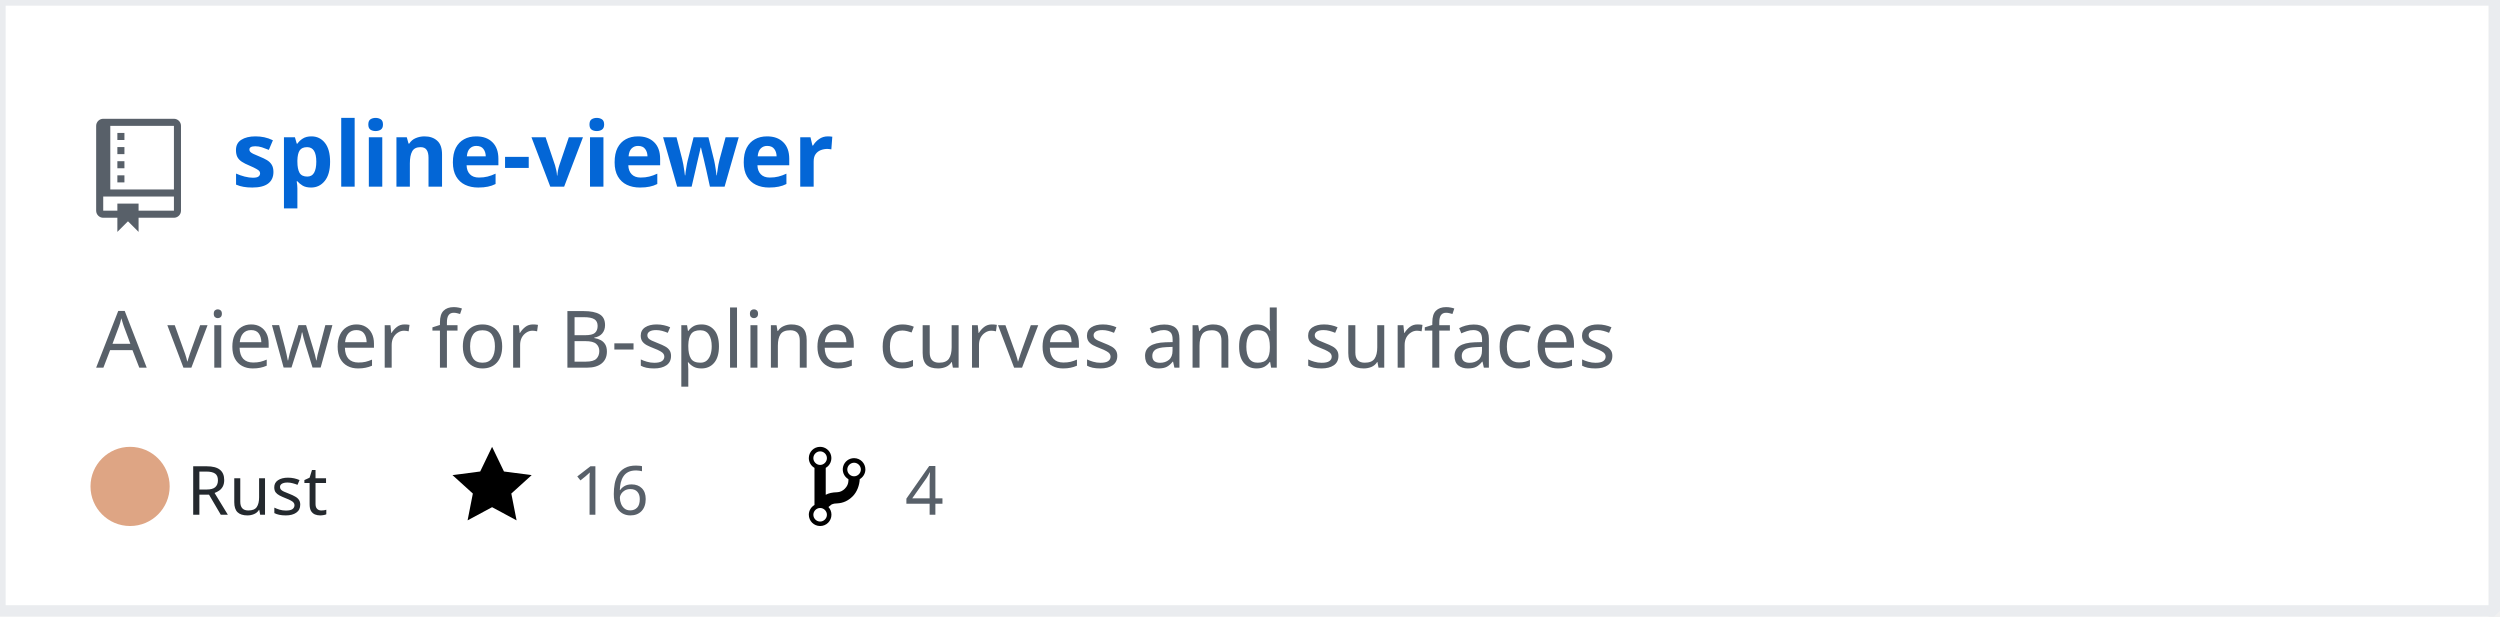
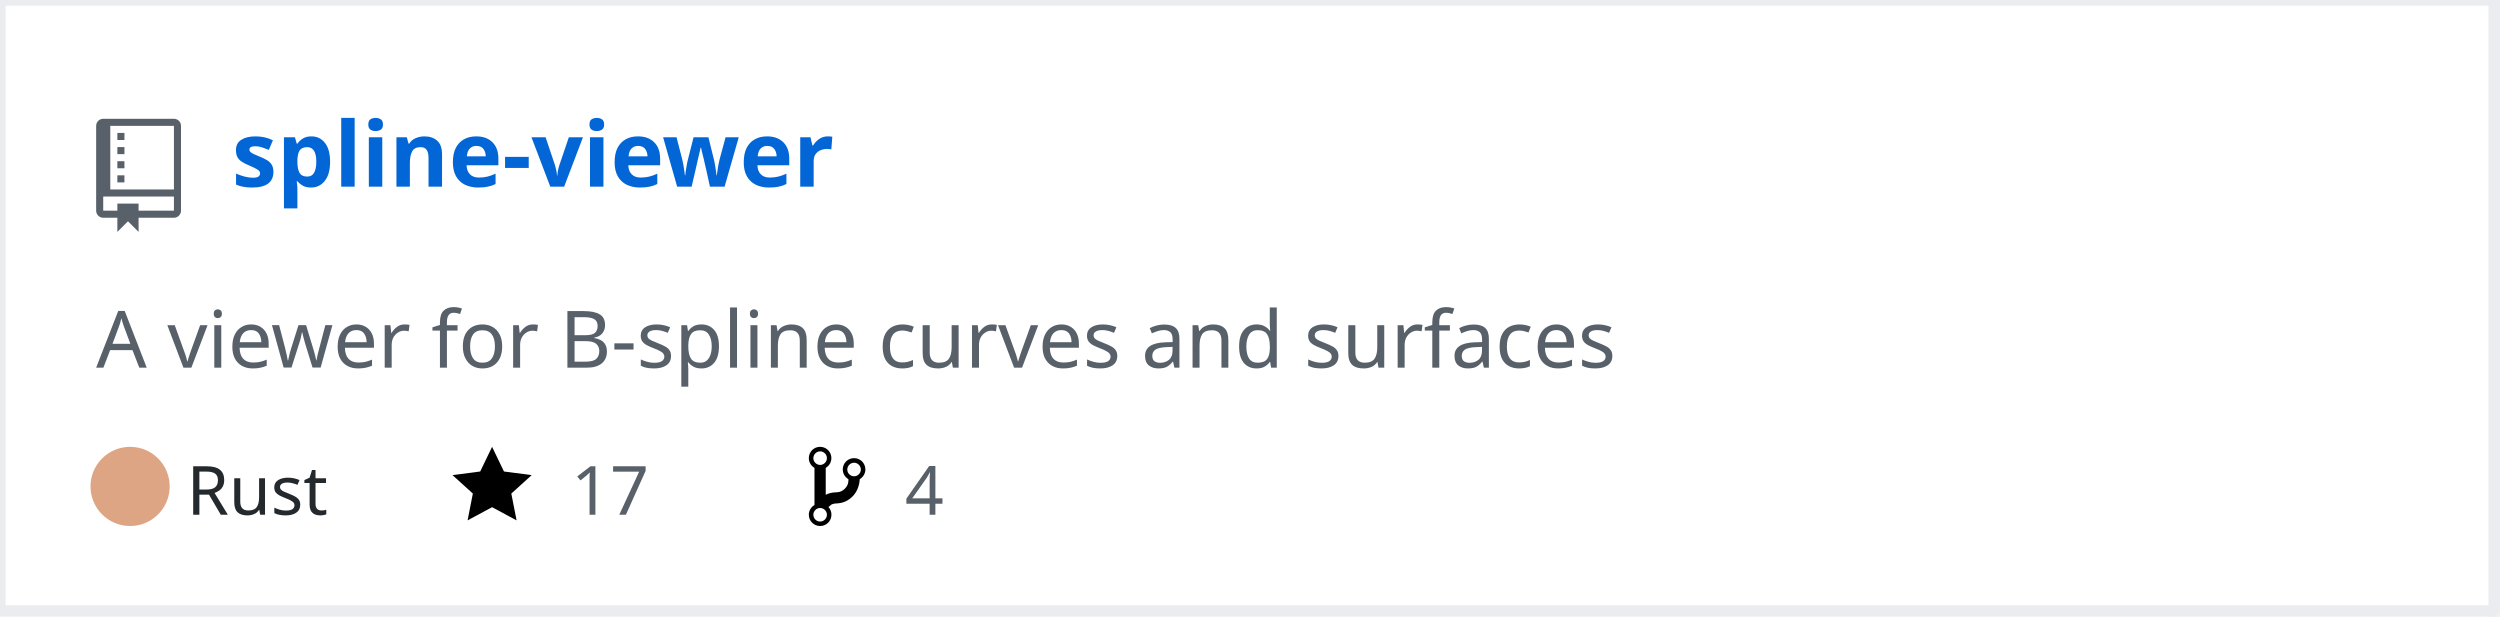
<svg xmlns="http://www.w3.org/2000/svg" width="442" height="109" version="1.2" baseProfile="tiny" data-reactroot="">
  <defs />
  <g fill="none" stroke="black" stroke-width="1" fill-rule="evenodd" stroke-linecap="square" stroke-linejoin="bevel">
    <g fill="#ffffff" fill-opacity="1" stroke="none" transform="matrix(1,0,0,1,0,0)">
      <rect x="0" y="0" width="440" height="109" />
    </g>
    <rect x="0" y="0" width="441" height="108" stroke="#eaecef" stroke-width="2" />
    <g fill="#586069" fill-opacity="1" stroke="none" transform="matrix(1.25,0,0,1.25,17,21)">
      <path vector-effect="none" fill-rule="evenodd" d="M4,9 L3,9 L3,8 L4,8 L4,9 M4,6 L3,6 L3,7 L4,7 L4,6 M4,4 L3,4 L3,5 L4,5 L4,4 M4,2 L3,2 L3,3 L4,3 L4,2 M12,1 L12,13 C12,13.55 11.55,14 11,14 L6,14 L6,16 L4.5,14.5 L3,16 L3,14 L1,14 C0.45,14 0,13.55 0,13 L0,1 C0,0.45 0.45,0 1,0 L11,0 C11.55,0 12,0.45 12,1 M11,11 L1,11 L1,13 L3,13 L3,12 L6,12 L6,13 L11,13 L11,11 M11,1 L2,1 L2,10 L11,10 L11,1" />
    </g>
    <g fill="#0366d6" fill-opacity="1" stroke="#0366d6" stroke-opacity="1" stroke-width="1" stroke-linecap="square" stroke-linejoin="bevel" transform="matrix(1,0,0,1,0,0)">
      <a target="" href="https://github.com/Twinklebear/spline-viewer">
        <text fill="#0366d6" fill-opacity="1" stroke="none" xml:space="preserve" x="41" y="33" font-family="sans-serif" font-size="16" font-weight="630" font-style="normal">spline-viewer</text>
      </a>
    </g>
    <g fill="#586069" fill-opacity="1" stroke="#586069" stroke-opacity="1" stroke-width="1" stroke-linecap="square" stroke-linejoin="bevel" transform="matrix(1,0,0,1,0,0)">
      <text fill="#586069" fill-opacity="1" stroke="none" xml:space="preserve" x="17" y="65" font-family="sans-serif" font-size="14" font-weight="400" font-style="normal">A viewer for B-spline curves and surfaces </text>
    </g>
    <g fill="#24292e" fill-opacity="1" stroke="#24292e" stroke-opacity="1" stroke-width="1" stroke-linecap="square" stroke-linejoin="bevel" transform="matrix(1,0,0,1,0,0)">
      <text fill="#24292e" fill-opacity="1" stroke="none" xml:space="preserve" x="33" y="91" font-family="sans-serif" font-size="12" font-weight="400" font-style="normal">Rust</text>
    </g>
    <g fill="#000000" fill-opacity="1" stroke="none" transform="matrix(1,0,0,1,80,78)">
      <a target="" href="https://github.com/Twinklebear/spline-viewer/stargazers">
        <path vector-effect="none" fill-rule="evenodd" d="M14,6 L9.1,5.36 L7,1 L4.9,5.36 L0,6 L3.6,9.26 L2.67,14 L7,11.67 L11.33,14 L10.4,9.26 L14,6" />
      </a>
    </g>
    <g fill="#586069" fill-opacity="1" stroke="#586069" stroke-opacity="1" stroke-width="1" stroke-linecap="square" stroke-linejoin="bevel" transform="matrix(1,0,0,1,0,0)">
      <a target="" href="https://github.com/Twinklebear/spline-viewer/stargazers">
-         <text fill="#586069" fill-opacity="1" stroke="none" xml:space="preserve" x="101" y="91" font-family="sans-serif" font-size="12" font-weight="400" font-style="normal">16</text>
+         <text fill="#586069" fill-opacity="1" stroke="none" xml:space="preserve" x="101" y="91" font-family="sans-serif" font-size="12" font-weight="400" font-style="normal">17</text>
      </a>
    </g>
    <g fill="#000000" fill-opacity="1" stroke="none" transform="matrix(1,0,0,1,143,78)">
      <a target="" href="https://github.com/Twinklebear/spline-viewer/network/members">
        <path vector-effect="none" fill-rule="evenodd" d="M10,5 C10,3.89 9.11,3 8,3 C7.097,2.998 6.305,3.603 6.07,4.476 C5.836,5.348 6.217,6.269 7,6.72 L7,7.02 C6.98,7.54 6.77,8 6.37,8.4 C5.97,8.8 5.51,9.01 4.99,9.03 C4.16,9.05 3.51,9.19 2.99,9.48 L2.99,4.72 C3.773,4.269 4.154,3.348 3.92,2.476 C3.685,1.603 2.893,0.998 1.99,1 C0.88,1 0,1.89 0,3 C0.004,3.71 0.385,4.365 1,4.72 L1,11.28 C0.41,11.63 0,12.27 0,13 C0,14.11 0.89,15 2,15 C3.11,15 4,14.11 4,13 C4,12.47 3.8,12 3.47,11.64 C3.56,11.58 3.95,11.23 4.06,11.17 C4.31,11.06 4.62,11 5,11 C6.05,10.95 6.95,10.55 7.75,9.75 C8.55,8.95 8.95,7.77 9,6.73 L8.98,6.73 C9.59,6.37 10,5.73 10,5 M2,1.8 C2.66,1.8 3.2,2.35 3.2,3 C3.2,3.65 2.65,4.2 2,4.2 C1.35,4.2 0.8,3.65 0.8,3 C0.8,2.35 1.35,1.8 2,1.8 M2,14.21 C1.34,14.21 0.8,13.66 0.8,13.01 C0.8,12.36 1.35,11.81 2,11.81 C2.65,11.81 3.2,12.36 3.2,13.01 C3.2,13.66 2.65,14.21 2,14.21 M8,6.21 C7.34,6.21 6.8,5.66 6.8,5.01 C6.8,4.36 7.35,3.81 8,3.81 C8.65,3.81 9.2,4.36 9.2,5.01 C9.2,5.66 8.65,6.21 8,6.21 " />
      </a>
    </g>
    <g fill="#586069" fill-opacity="1" stroke="#586069" stroke-opacity="1" stroke-width="1" stroke-linecap="square" stroke-linejoin="bevel" transform="matrix(1,0,0,1,0,0)">
      <a target="" href="https://github.com/Twinklebear/spline-viewer/network/members">
        <text fill="" fill-opacity="1" stroke="none" xml:space="preserve" x="160" y="91" font-family="sans-serif" font-size="12" font-weight="400" font-style="normal">4</text>
      </a>
    </g>
    <circle cx="23" cy="86" r="7" stroke="none" fill="#dea584" />
  </g>
</svg>
